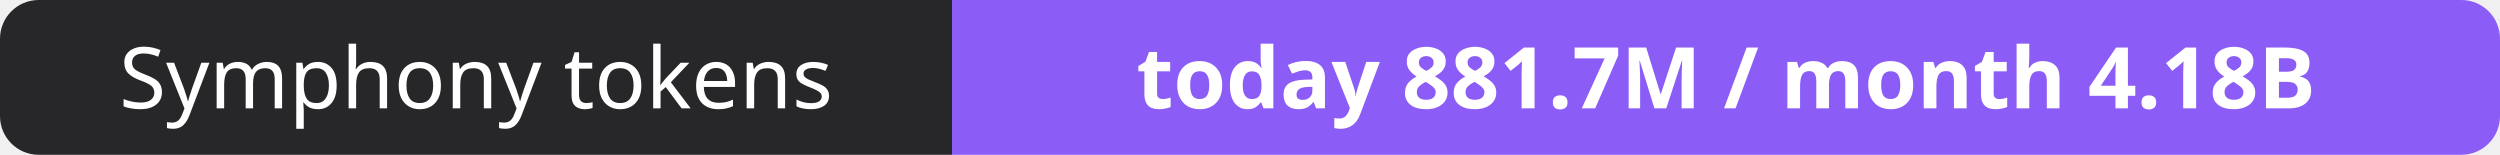
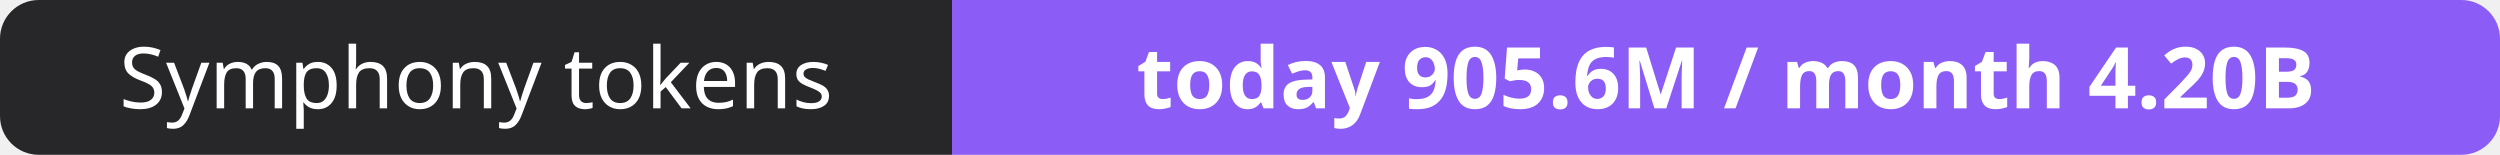
- <svg xmlns="http://www.w3.org/2000/svg" width="323" height="20" role="img" aria-label="Symphony tokens: today 881.7M / month 4.18B">
+ <svg xmlns="http://www.w3.org/2000/svg" width="323" height="20" role="img" aria-label="Symphony tokens: today 905.6M / month 4.20B">
  <clipPath id="r">
    <rect width="323" height="20" rx="5" fill="#fff" />
  </clipPath>
  <g clip-path="url(#r)">
    <rect width="123" height="20" fill="#27272a" />
    <rect x="123" width="200" height="20" fill="#8b5cf6" />
  </g>
  <g fill="#fff" text-anchor="middle" font-family="Verdana,Geneva,sans-serif" font-size="11">
    <text x="61.5" y="14">Symphony tokens</text>
-     <text x="223.0" y="14" font-weight="700">today 881.7M / month 4.18B</text>
+     <text x="223.0" y="14" font-weight="700">today 905.6M / month 4.20B</text>
  </g>
</svg>
